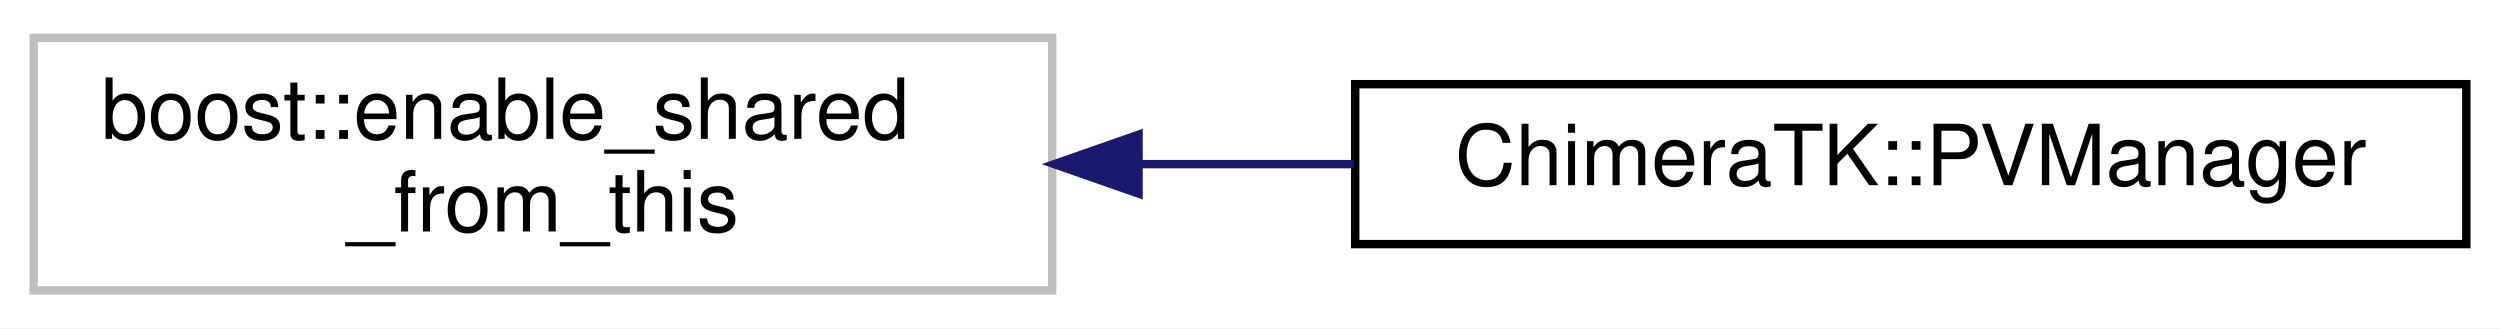
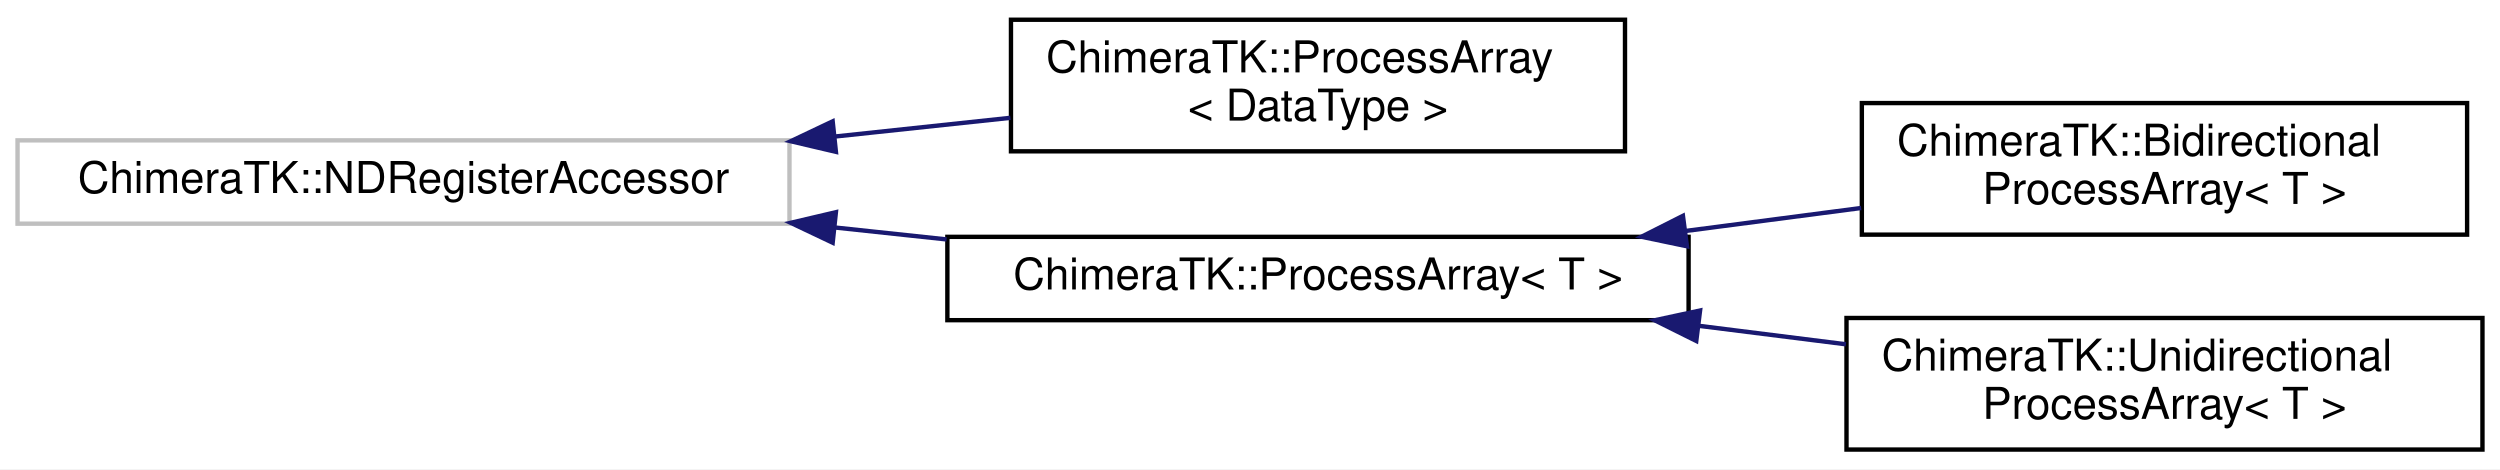
- <svg xmlns="http://www.w3.org/2000/svg" xmlns:xlink="http://www.w3.org/1999/xlink" width="297pt" height="39pt" viewBox="0.00 0.00 297.00 39.00">
-   <g id="graph0" class="graph" transform="scale(1 1) rotate(0) translate(4 35)">
-     <polygon fill="white" stroke="transparent" points="-4,4 -4,-35 293,-35 293,4 -4,4" />
+ <svg xmlns="http://www.w3.org/2000/svg" xmlns:xlink="http://www.w3.org/1999/xlink" width="570pt" height="107pt" viewBox="0.00 0.00 570.00 107.00">
+   <g id="graph0" class="graph" transform="scale(1 1) rotate(0) translate(4 103)">
+     <polygon fill="white" stroke="transparent" points="-4,4 -4,-103 566,-103 566,4 -4,4" />
    <g id="node1" class="node">
      <g id="a_node1">
        <a xlink:title=" ">
-           <polygon fill="white" stroke="#bfbfbf" points="0,-0.5 0,-30.5 121,-30.5 121,-0.5 0,-0.5" />
-           <text text-anchor="start" x="8" y="-18.5" font-family="Helvetica,sans-Serif" font-size="10.00">boost::enable_shared</text>
-           <text text-anchor="middle" x="60.5" y="-7.5" font-family="Helvetica,sans-Serif" font-size="10.00">_from_this</text>
+           <polygon fill="white" stroke="#bfbfbf" points="0,-52 0,-71 176,-71 176,-52 0,-52" />
+           <text text-anchor="middle" x="88" y="-59" font-family="Helvetica,sans-Serif" font-size="10.00">ChimeraTK::NDRegisterAccessor</text>
        </a>
      </g>
    </g>
    <g id="node2" class="node">
      <g id="a_node2">
-         <a xlink:href="class_chimera_t_k_1_1_p_v_manager.html" target="_top" xlink:title=" ">
-           <polygon fill="white" stroke="black" points="157,-6 157,-25 289,-25 289,-6 157,-6" />
-           <text text-anchor="middle" x="223" y="-13" font-family="Helvetica,sans-Serif" font-size="10.00">ChimeraTK::PVManager</text>
+         <a xlink:href="class_chimera_t_k_1_1_process_array.html" target="_top" xlink:title=" ">
+           <polygon fill="white" stroke="black" points="226.5,-68.5 226.5,-98.5 366.5,-98.5 366.5,-68.5 226.5,-68.5" />
+           <text text-anchor="start" x="234.5" y="-86.5" font-family="Helvetica,sans-Serif" font-size="10.00">ChimeraTK::ProcessArray</text>
+           <text text-anchor="middle" x="296.5" y="-75.5" font-family="Helvetica,sans-Serif" font-size="10.00">&lt; DataType &gt;</text>
        </a>
      </g>
    </g>
    <g id="edge1" class="edge">
-       <path fill="none" stroke="midnightblue" d="M131.44,-15.5C139.86,-15.5 148.44,-15.5 156.8,-15.5" />
-       <polygon fill="midnightblue" stroke="midnightblue" points="131.26,-12 121.26,-15.5 131.26,-19 131.26,-12" />
+       <path fill="none" stroke="midnightblue" d="M186.53,-71.89C199.99,-73.32 213.57,-74.77 226.38,-76.14" />
+       <polygon fill="midnightblue" stroke="midnightblue" points="186.59,-68.38 176.28,-70.8 185.85,-75.34 186.59,-68.38" />
+     </g>
+     <g id="node3" class="node">
+       <g id="a_node3">
+         <a xlink:href="class_chimera_t_k_1_1_process_array.html" target="_top" xlink:title="Array version of the ProcessVariable.">
+           <polygon fill="white" stroke="black" points="212,-30 212,-49 381,-49 381,-30 212,-30" />
+           <text text-anchor="middle" x="296.5" y="-37" font-family="Helvetica,sans-Serif" font-size="10.00">ChimeraTK::ProcessArray&lt; T &gt;</text>
+         </a>
+       </g>
+     </g>
+     <g id="edge2" class="edge">
+       <path fill="none" stroke="midnightblue" d="M186.27,-51.14C194.81,-50.23 203.41,-49.31 211.83,-48.41" />
+       <polygon fill="midnightblue" stroke="midnightblue" points="185.85,-47.66 176.28,-52.2 186.59,-54.62 185.85,-47.66" />
+     </g>
+     <g id="node4" class="node">
+       <g id="a_node4">
+         <a xlink:href="class_chimera_t_k_1_1_bidirectional_process_array.html" target="_top" xlink:title="Implementation of the process array that transports data in both directions.">
+           <polygon fill="white" stroke="black" points="420.5,-49.5 420.5,-79.5 558.5,-79.5 558.5,-49.5 420.5,-49.5" />
+           <text text-anchor="start" x="428.5" y="-67.5" font-family="Helvetica,sans-Serif" font-size="10.00">ChimeraTK::Bidirectional</text>
+           <text text-anchor="middle" x="489.5" y="-56.5" font-family="Helvetica,sans-Serif" font-size="10.00">ProcessArray&lt; T &gt;</text>
+         </a>
+       </g>
+     </g>
+     <g id="edge3" class="edge">
+       <path fill="none" stroke="midnightblue" d="M380.38,-50.35C393.72,-52.09 407.4,-53.89 420.35,-55.58" />
+       <polygon fill="midnightblue" stroke="midnightblue" points="380.62,-46.85 370.25,-49.02 379.71,-53.79 380.62,-46.85" />
+     </g>
+     <g id="node5" class="node">
+       <g id="a_node5">
+         <a xlink:href="class_chimera_t_k_1_1_unidirectional_process_array.html" target="_top" xlink:title="Implementation of the process array that transports data in a single direction.">
+           <polygon fill="white" stroke="black" points="417,-0.5 417,-30.5 562,-30.5 562,-0.5 417,-0.5" />
+           <text text-anchor="start" x="425" y="-18.5" font-family="Helvetica,sans-Serif" font-size="10.00">ChimeraTK::Unidirectional</text>
+           <text text-anchor="middle" x="489.5" y="-7.5" font-family="Helvetica,sans-Serif" font-size="10.00">ProcessArray&lt; T &gt;</text>
+         </a>
+       </g>
+     </g>
+     <g id="edge4" class="edge">
+       <path fill="none" stroke="midnightblue" d="M383.45,-28.7C394.62,-27.3 405.97,-25.87 416.87,-24.5" />
+       <polygon fill="midnightblue" stroke="midnightblue" points="382.75,-25.26 373.26,-29.98 383.62,-32.21 382.75,-25.26" />
    </g>
  </g>
</svg>
